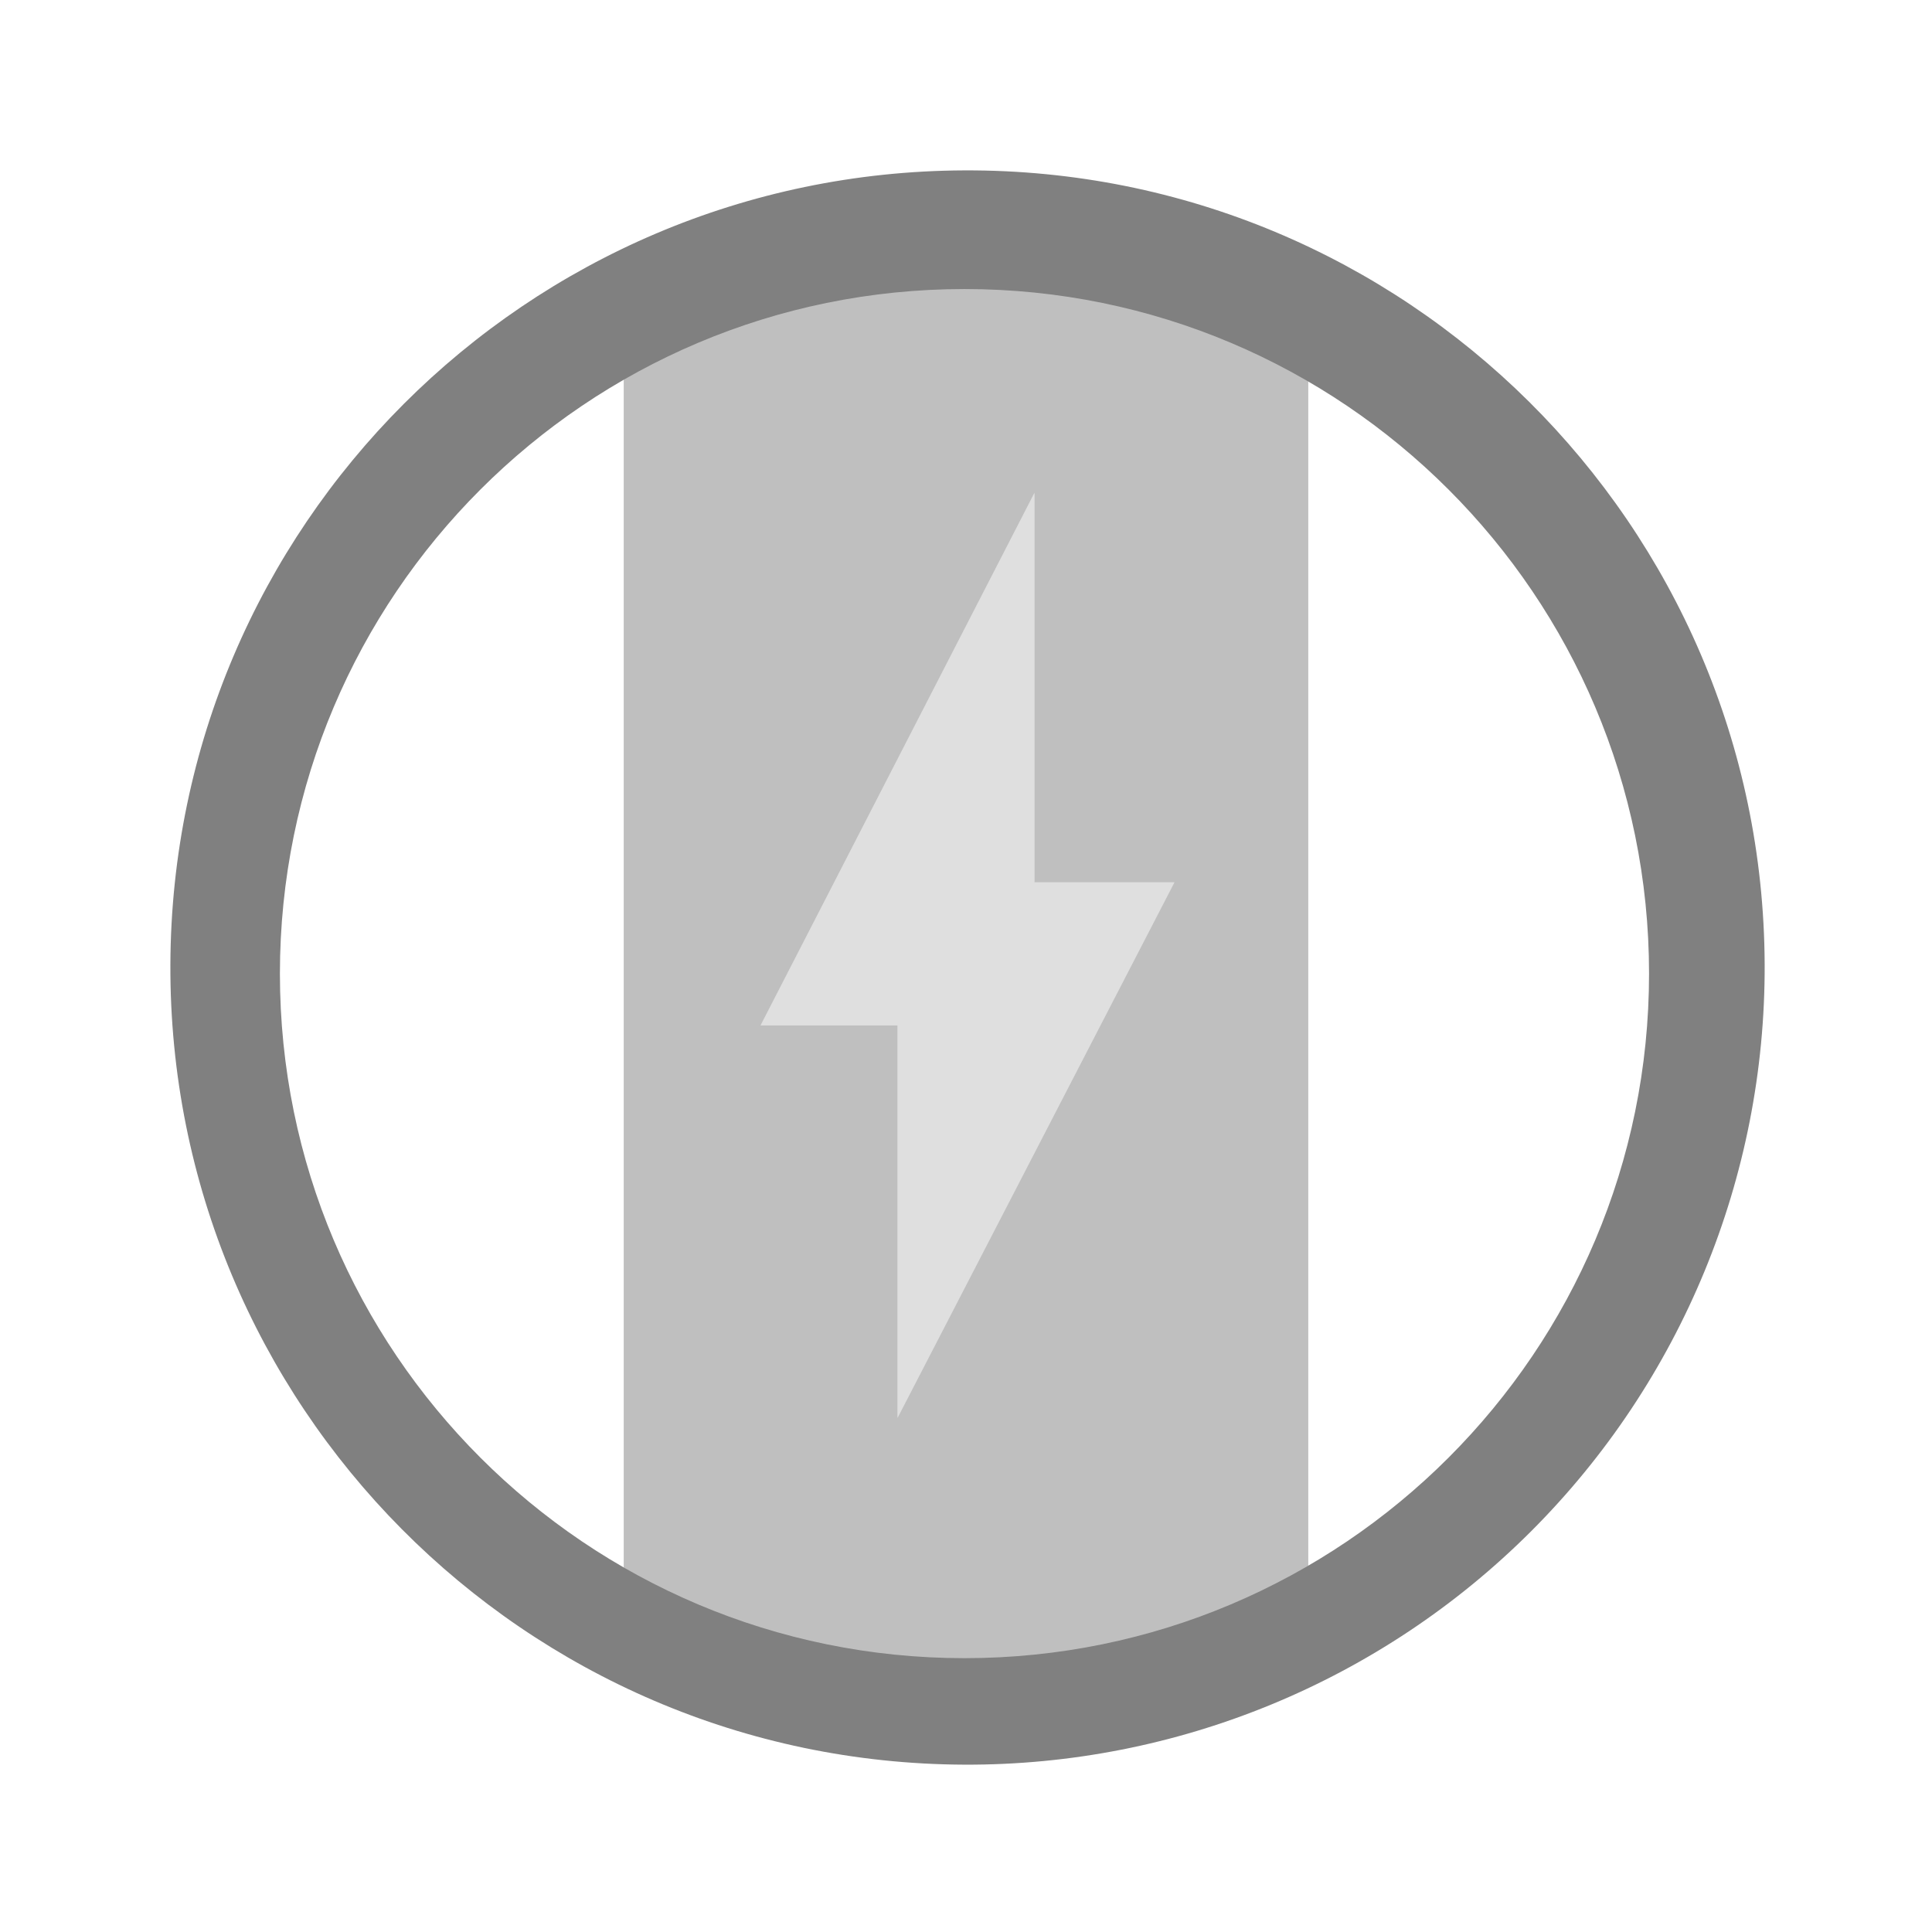
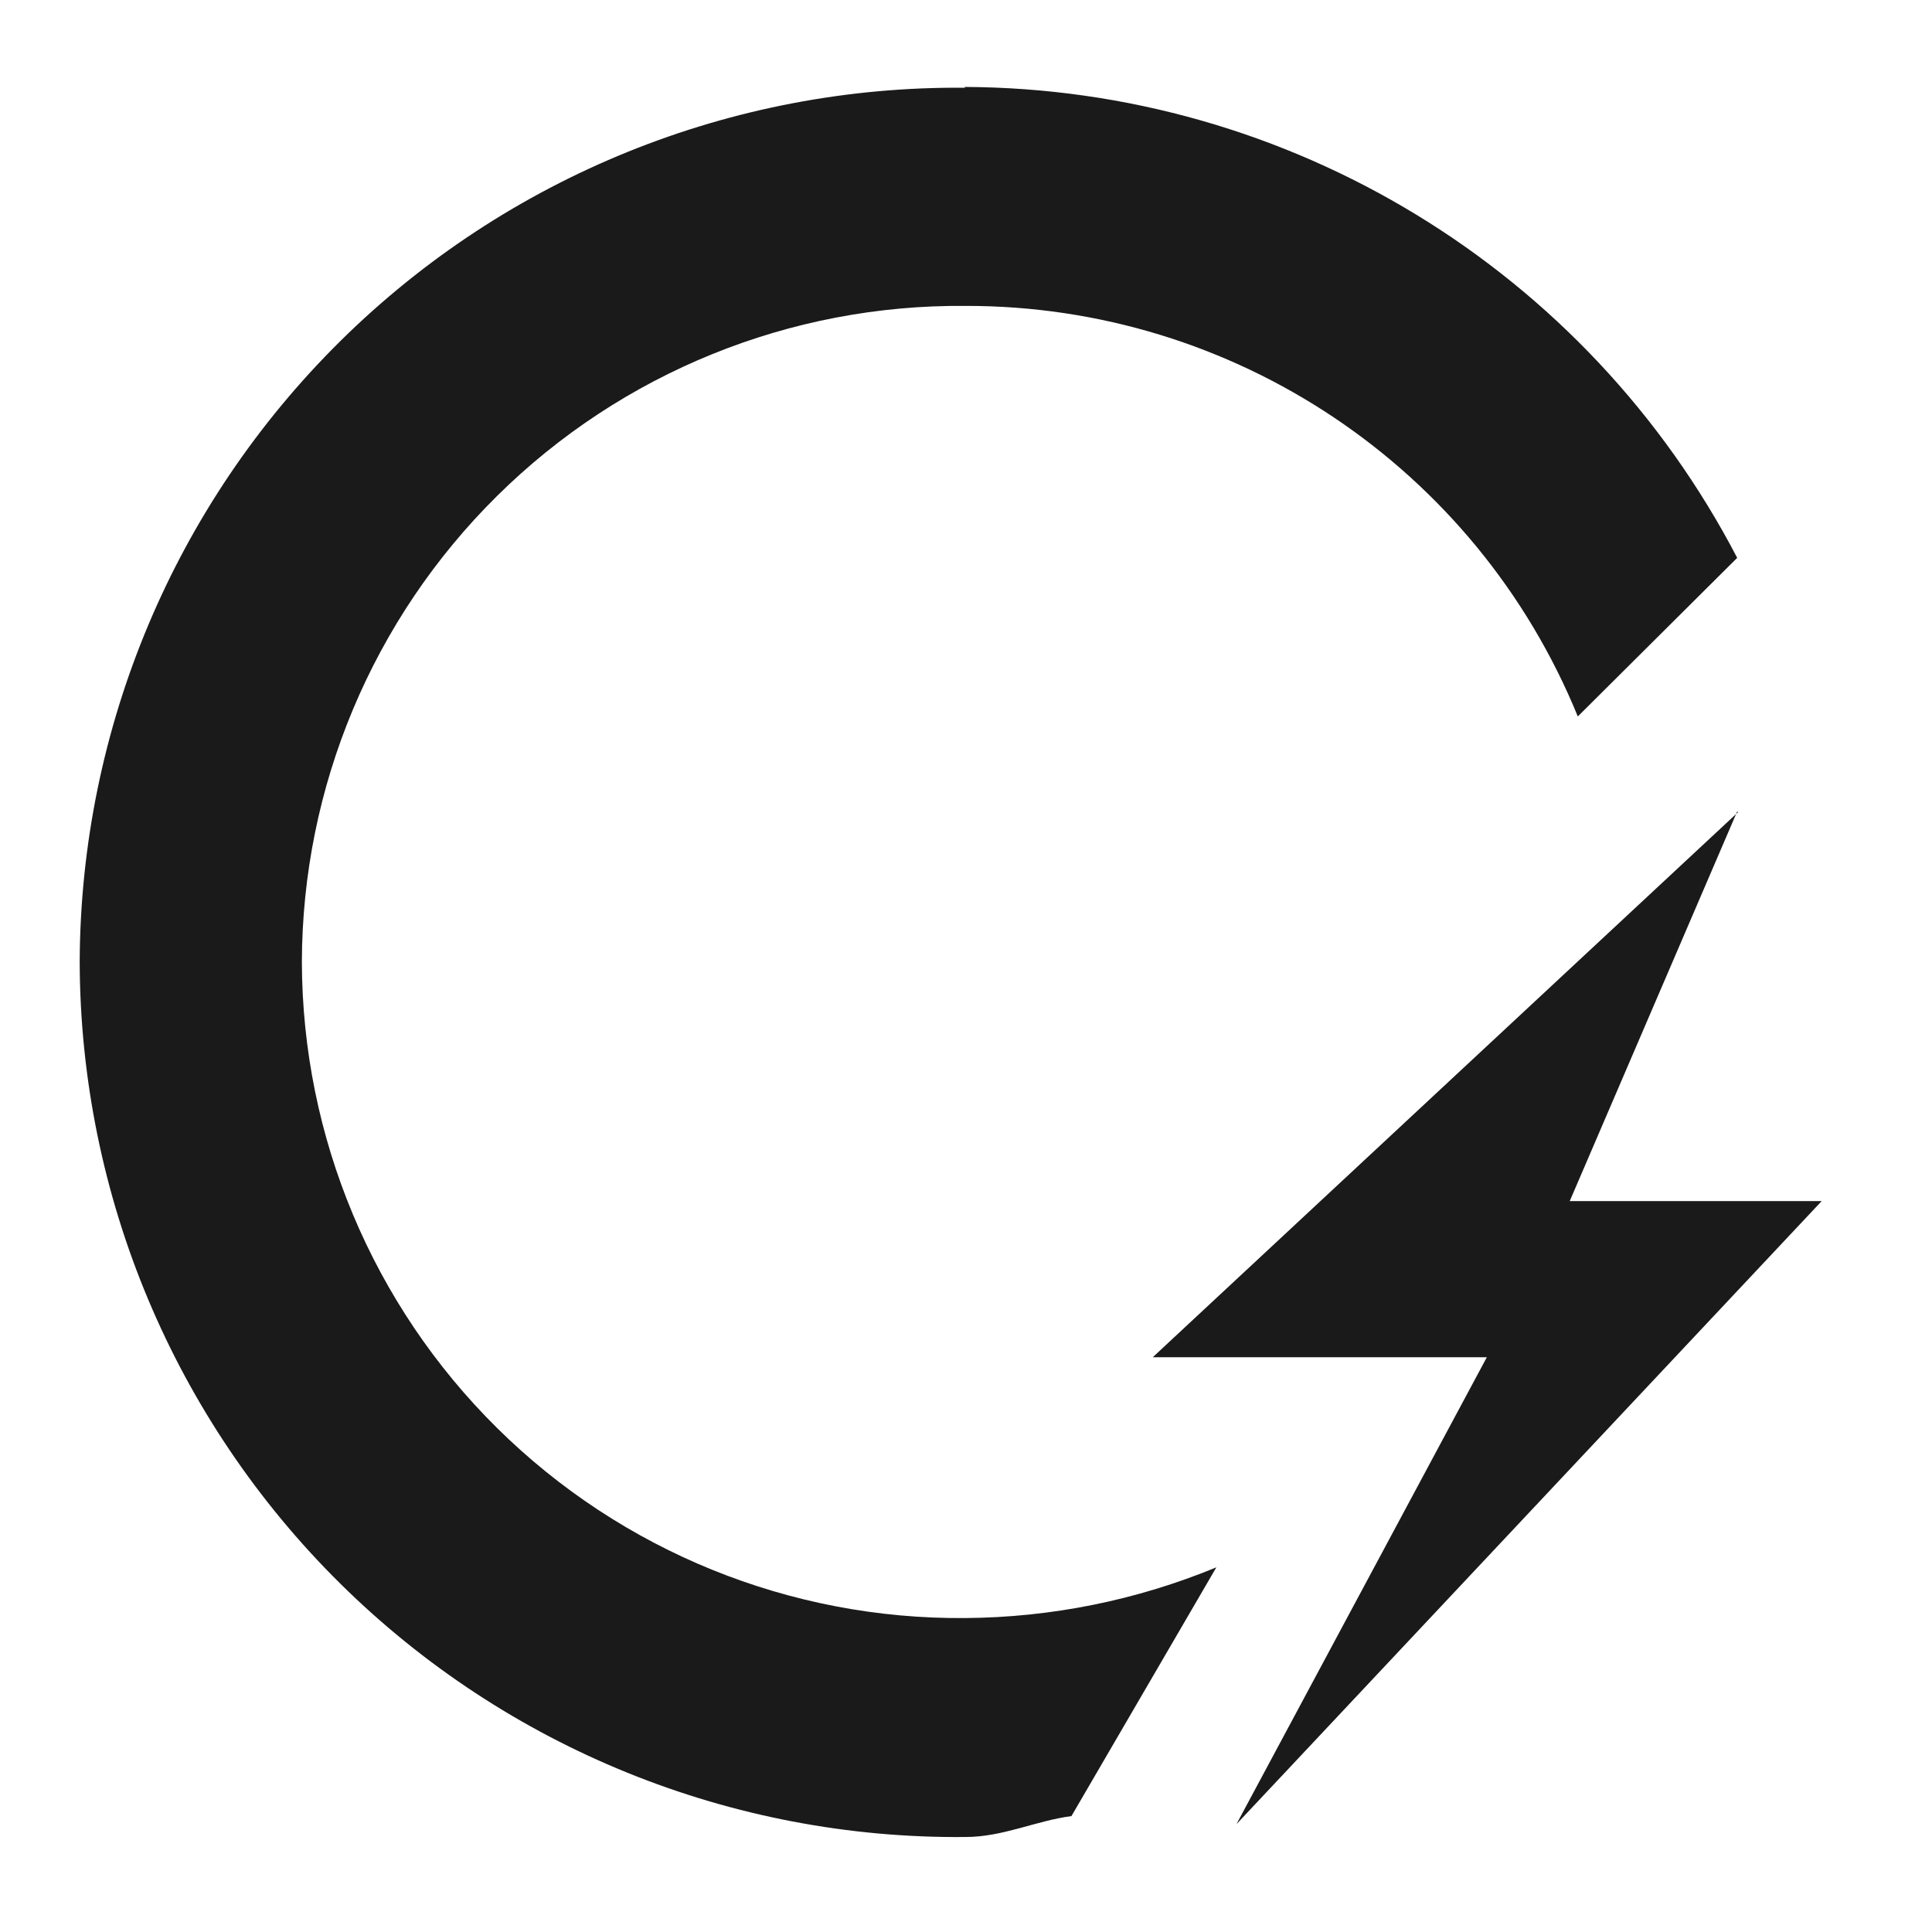
- <svg xmlns="http://www.w3.org/2000/svg" width="24" height="24" viewBox="0 0 6.35 6.35">
-   <g fill="gray">
-     <path d="M3.2.86a2.35 2.35 0 0 0-1.15.3v4.08c.76.54 1.62.37 2.25-.01V1.16a2.53 2.53 0 0 0-1.1-.3zm.2.76V2.9h.46l-.91 1.76V3.37H2.5z" opacity=".5" />
-     <path d="M3.17.56A2.62 2.62 0 0 0 .56 3.17 2.62 2.62 0 0 0 3.17 5.8 2.62 2.62 0 0 0 5.8 3.17 2.62 2.62 0 0 0 3.17.56zm0 .39A2.25 2.25 0 0 1 5.42 3.2a2.25 2.25 0 0 1-2.25 2.25A2.25 2.25 0 0 1 .92 3.2 2.25 2.25 0 0 1 3.17.95z" />
-     <path d="M3.4 1.62V2.9h.46l-.91 1.76V3.37H2.5z" opacity=".5" fill-opacity=".5" />
-   </g>
+ <svg xmlns="http://www.w3.org/2000/svg" width="24" height="24">
+   <path d="M11.99 1.09a10.9 10.9 0 0 0-11 10.86 10.9 10.9 0 0 0 11 10.87c.47 0 .87-.2 1.32-.26l1.8-3.09a8.32 8.32 0 0 1-3.12.63 8.17 8.17 0 0 1-8.24-8.15 8.17 8.17 0 0 1 8.24-8.15A8.2 8.2 0 0 1 19.6 8.9l1.98-1.97a10.87 10.87 0 0 0-9.6-5.85zm9.6 9l-7.27 6.77h4.15l-3.11 5.8 7.27-7.74H19.5l2.08-4.84z" fill="#1a1a1a" />
</svg>
